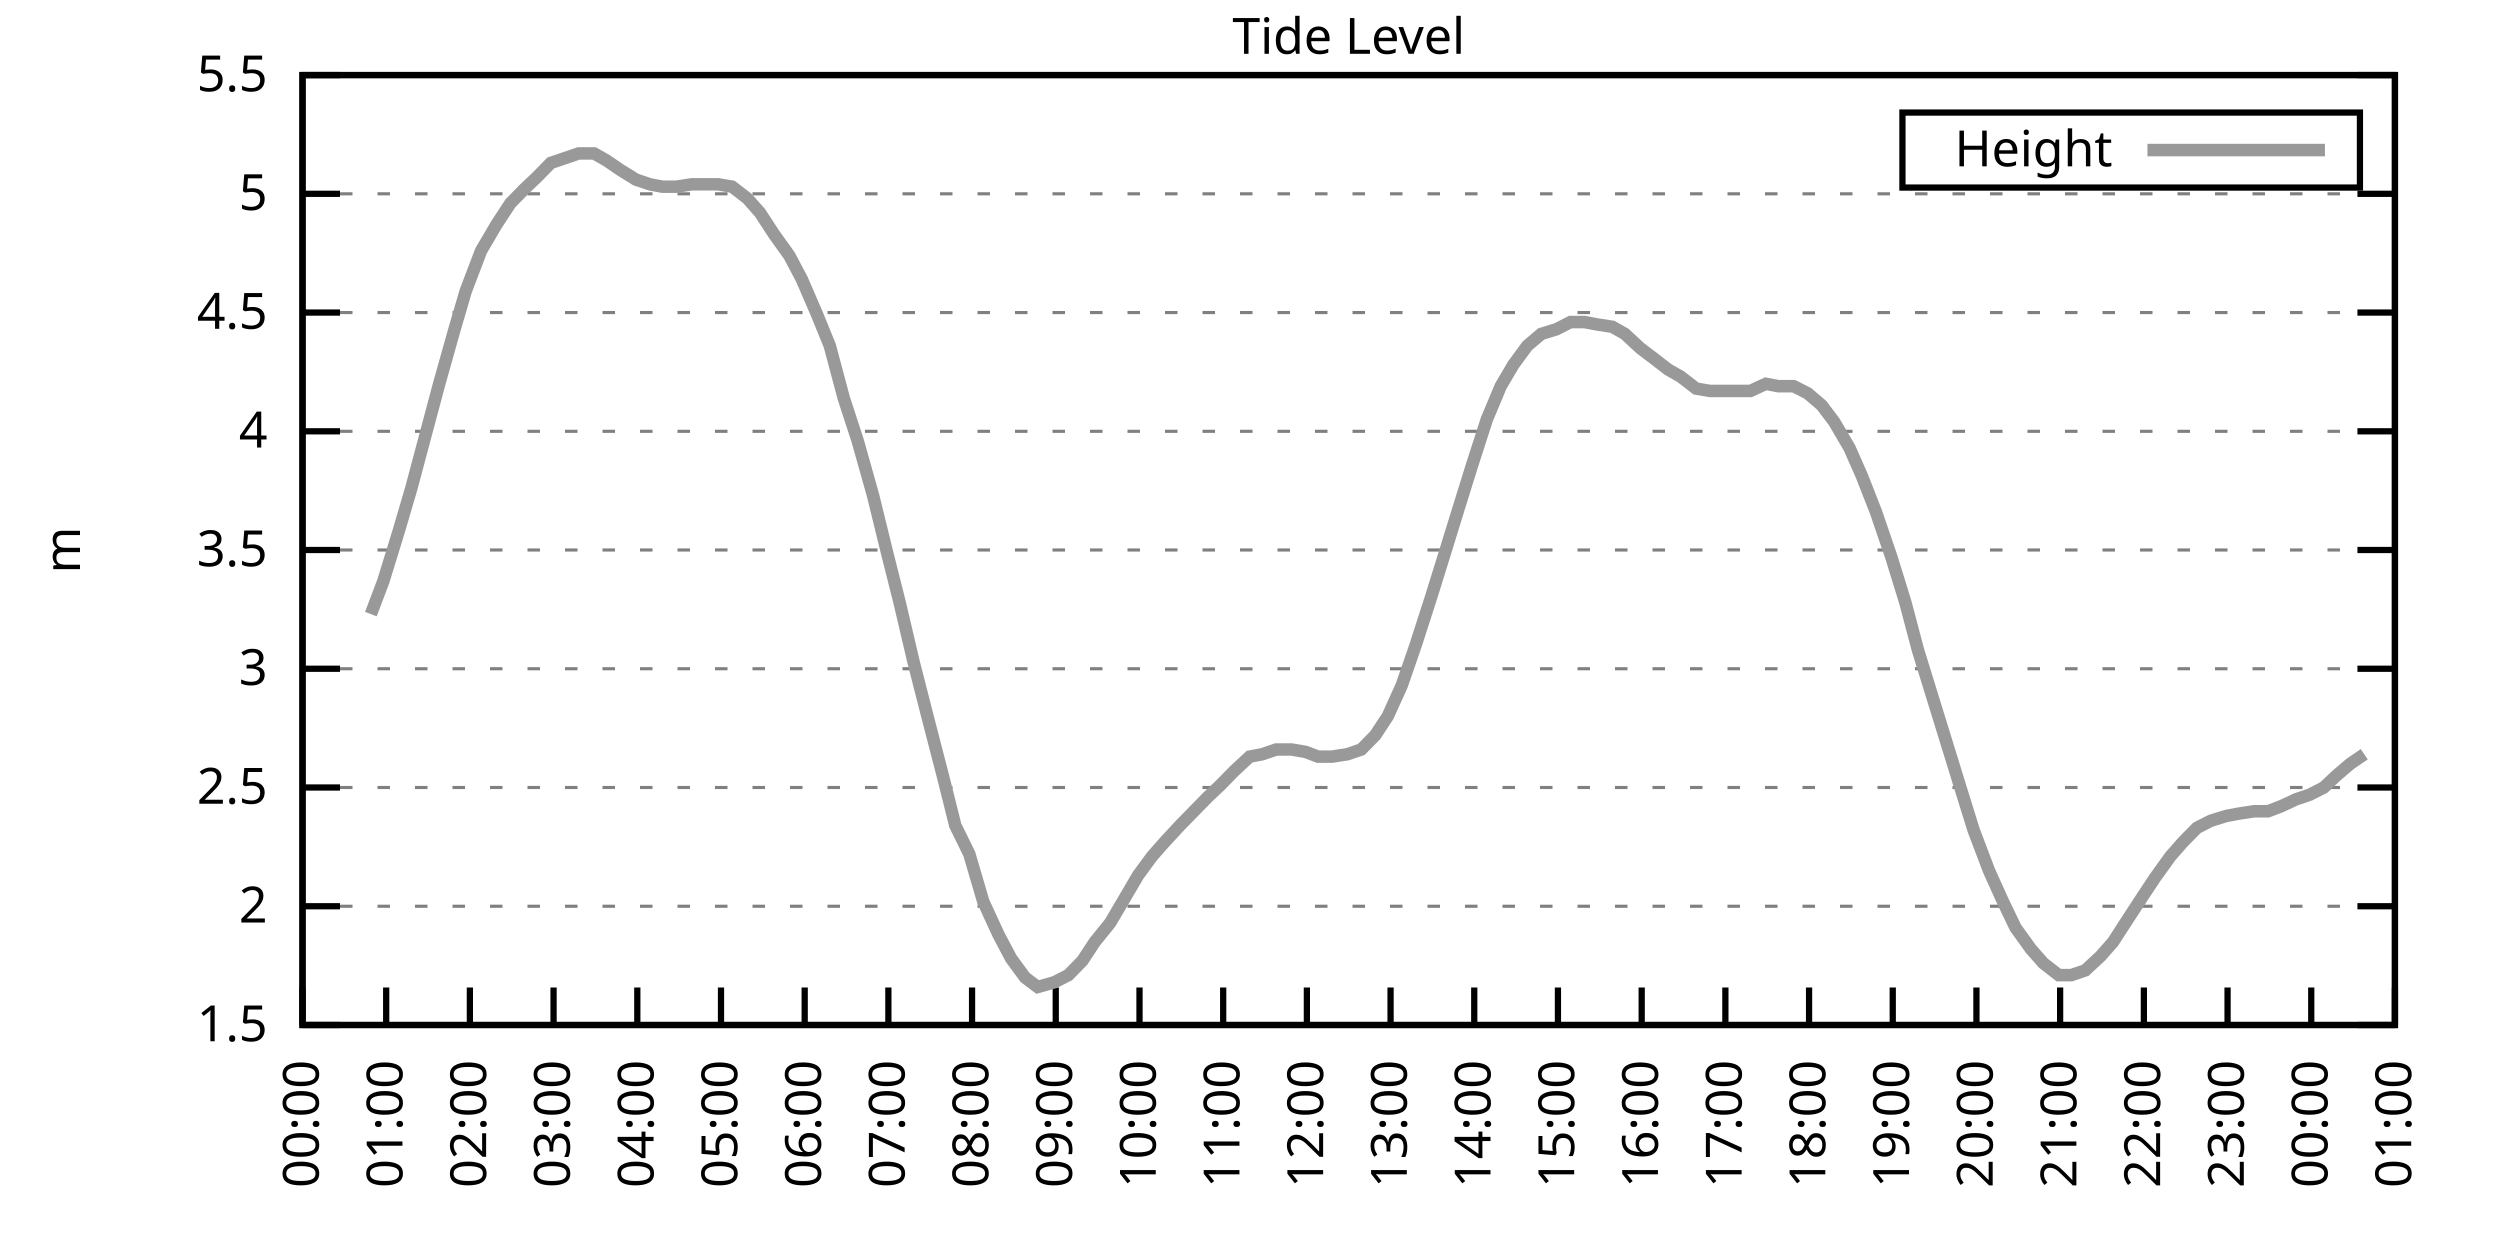
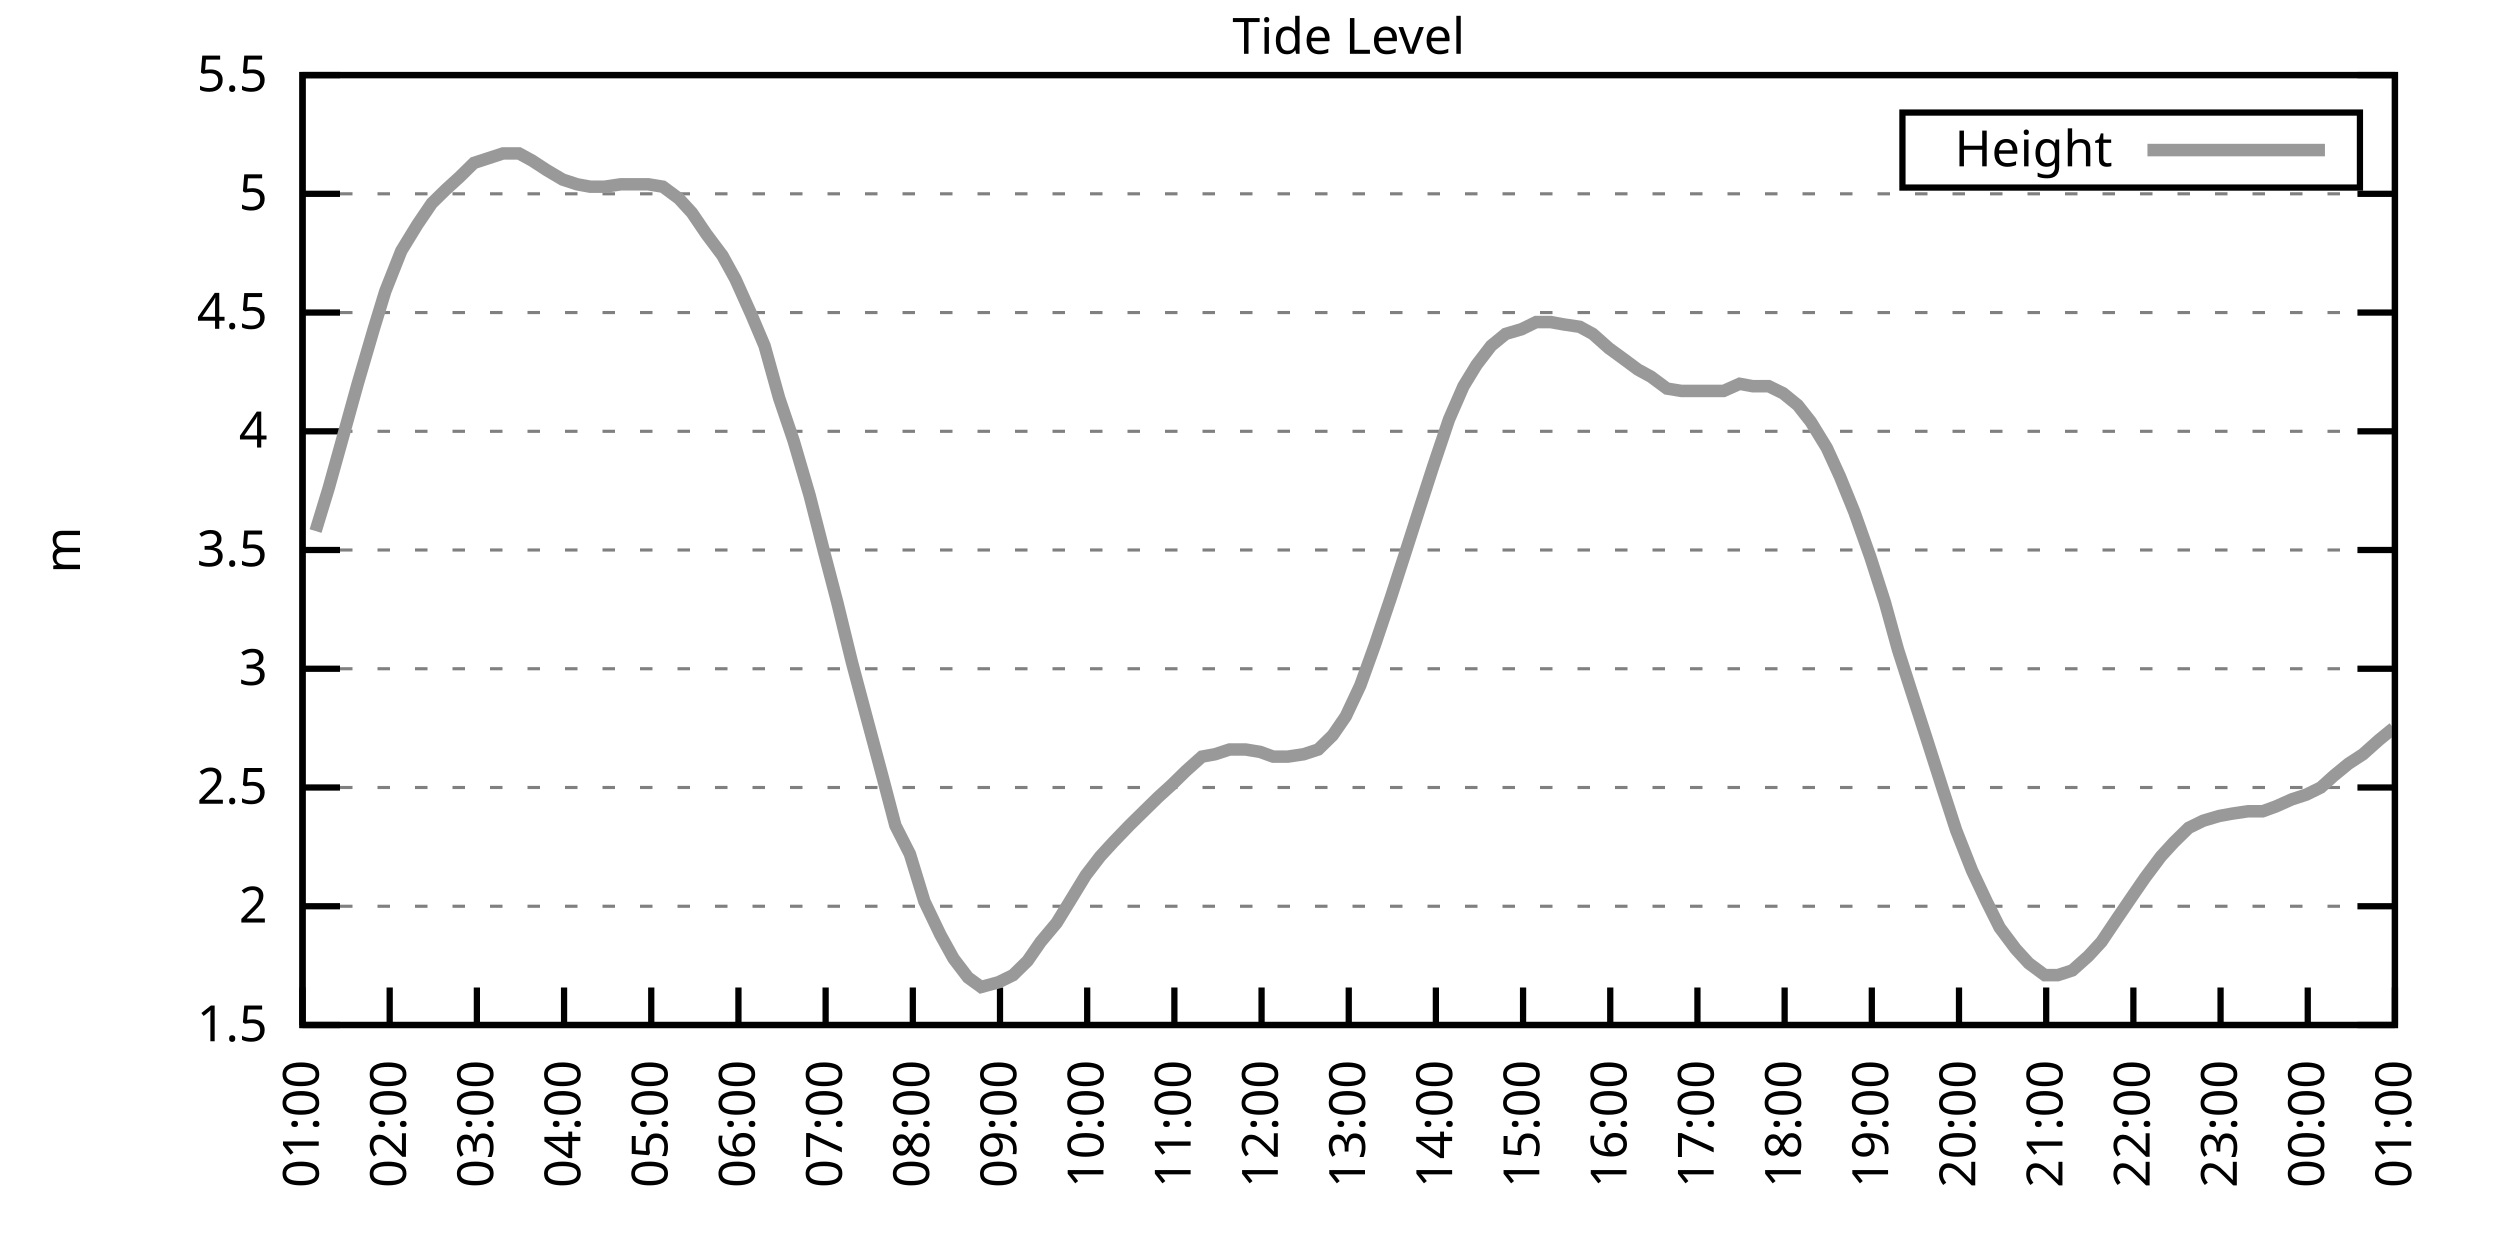
<svg xmlns="http://www.w3.org/2000/svg" xmlns:xlink="http://www.w3.org/1999/xlink" width="400" height="200" viewBox="0 0 400 200">
  <g id="gnuplot_canvas">
    <rect x="0" y="0" width="400" height="200" fill="none" />
    <defs>
      <circle id="gpDot" r="0.5" stroke-width="0.5" stroke="currentColor" />
      <path id="gpPt0" stroke-width="0.333" stroke="currentColor" d="M-1,0 h2 M0,-1 v2" />
      <path id="gpPt1" stroke-width="0.333" stroke="currentColor" d="M-1,-1 L1,1 M1,-1 L-1,1" />
      <path id="gpPt2" stroke-width="0.333" stroke="currentColor" d="M-1,0 L1,0 M0,-1 L0,1 M-1,-1 L1,1 M-1,1 L1,-1" />
      <rect id="gpPt3" stroke-width="0.333" stroke="currentColor" x="-1" y="-1" width="2" height="2" />
      <rect id="gpPt4" stroke-width="0.333" stroke="currentColor" fill="currentColor" x="-1" y="-1" width="2" height="2" />
      <circle id="gpPt5" stroke-width="0.333" stroke="currentColor" cx="0" cy="0" r="1" />
      <use xlink:href="#gpPt5" id="gpPt6" fill="currentColor" stroke="none" />
      <path id="gpPt7" stroke-width="0.333" stroke="currentColor" d="M0,-1.33 L-1.33,0.67 L1.33,0.67 z" />
      <use xlink:href="#gpPt7" id="gpPt8" fill="currentColor" stroke="none" />
      <use xlink:href="#gpPt7" id="gpPt9" stroke="currentColor" transform="rotate(180)" />
      <use xlink:href="#gpPt9" id="gpPt10" fill="currentColor" stroke="none" />
      <use xlink:href="#gpPt3" id="gpPt11" stroke="currentColor" transform="rotate(45)" />
      <use xlink:href="#gpPt11" id="gpPt12" fill="currentColor" stroke="none" />
      <path id="gpPt13" stroke-width="0.333" stroke="currentColor" d="M0,1.330 L1.265,0.411 L0.782,-1.067 L-0.782,-1.076 L-1.265,0.411 z" />
      <use xlink:href="#gpPt13" id="gpPt14" fill="currentColor" stroke="none" />
      <filter id="textbox" filterUnits="objectBoundingBox" x="0" y="0" height="1" width="1">
        <feFlood flood-color="white" flood-opacity="1" result="bgnd" />
        <feComposite in="SourceGraphic" in2="bgnd" operator="atop" />
      </filter>
      <filter id="greybox" filterUnits="objectBoundingBox" x="0" y="0" height="1" width="1">
        <feFlood flood-color="lightgrey" flood-opacity="1" result="grey" />
        <feComposite in="SourceGraphic" in2="grey" operator="atop" />
      </filter>
    </defs>
    <g fill="none" color="white" stroke="currentColor" stroke-width="1.00" stroke-linecap="butt" stroke-linejoin="miter">
</g>
    <g fill="none" color="black" stroke="currentColor" stroke-width="1.00" stroke-linecap="butt" stroke-linejoin="miter">
      <g stroke="none" shape-rendering="crispEdges">
        <polygon fill="rgb(255, 255, 255)" points="48.40,164.00 383.18,164.00 383.18,12.02 48.40,12.02 " />
      </g>
    </g>
    <g fill="none" color="black" stroke="currentColor" stroke-width="1.00" stroke-linecap="butt" stroke-linejoin="miter">
</g>
    <g fill="none" color="black" stroke="black" stroke-width="0.50" stroke-linecap="butt" stroke-linejoin="miter">
</g>
    <g fill="none" color="gray" stroke="currentColor" stroke-width="0.50" stroke-linecap="butt" stroke-linejoin="miter">
      <path stroke="gray" stroke-dasharray="2,4" class="gridline" d="M48.40,164.00 L383.19,164.00  " />
    </g>
    <g fill="none" color="gray" stroke="gray" stroke-width="1.00" stroke-linecap="butt" stroke-linejoin="miter">
</g>
    <g fill="none" color="black" stroke="currentColor" stroke-width="1.00" stroke-linecap="butt" stroke-linejoin="miter">
      <path stroke="black" d="M48.40,164.00 L54.40,164.00 M383.19,164.00 L377.19,164.00  " />
      <g transform="translate(42.80,166.60)" stroke="none" fill="black" font-family="Sans" font-size="8.00" text-anchor="end">
        <text>
          <tspan font-family="Sans"> 1.5</tspan>
        </text>
      </g>
    </g>
    <g fill="none" color="black" stroke="currentColor" stroke-width="1.00" stroke-linecap="butt" stroke-linejoin="miter">
</g>
    <g fill="none" color="black" stroke="black" stroke-width="0.50" stroke-linecap="butt" stroke-linejoin="miter">
</g>
    <g fill="none" color="gray" stroke="currentColor" stroke-width="0.50" stroke-linecap="butt" stroke-linejoin="miter">
      <path stroke="gray" stroke-dasharray="2,4" class="gridline" d="M48.40,145.00 L383.19,145.00  " />
    </g>
    <g fill="none" color="gray" stroke="gray" stroke-width="1.00" stroke-linecap="butt" stroke-linejoin="miter">
</g>
    <g fill="none" color="black" stroke="currentColor" stroke-width="1.00" stroke-linecap="butt" stroke-linejoin="miter">
      <path stroke="black" d="M48.40,145.00 L54.40,145.00 M383.19,145.00 L377.19,145.00  " />
      <g transform="translate(42.80,147.60)" stroke="none" fill="black" font-family="Sans" font-size="8.00" text-anchor="end">
        <text>
          <tspan font-family="Sans"> 2</tspan>
        </text>
      </g>
    </g>
    <g fill="none" color="black" stroke="currentColor" stroke-width="1.00" stroke-linecap="butt" stroke-linejoin="miter">
</g>
    <g fill="none" color="black" stroke="black" stroke-width="0.50" stroke-linecap="butt" stroke-linejoin="miter">
</g>
    <g fill="none" color="gray" stroke="currentColor" stroke-width="0.50" stroke-linecap="butt" stroke-linejoin="miter">
      <path stroke="gray" stroke-dasharray="2,4" class="gridline" d="M48.40,126.00 L383.19,126.00  " />
    </g>
    <g fill="none" color="gray" stroke="gray" stroke-width="1.00" stroke-linecap="butt" stroke-linejoin="miter">
</g>
    <g fill="none" color="black" stroke="currentColor" stroke-width="1.00" stroke-linecap="butt" stroke-linejoin="miter">
      <path stroke="black" d="M48.40,126.00 L54.40,126.00 M383.19,126.00 L377.19,126.00  " />
      <g transform="translate(42.80,128.60)" stroke="none" fill="black" font-family="Sans" font-size="8.00" text-anchor="end">
        <text>
          <tspan font-family="Sans"> 2.5</tspan>
        </text>
      </g>
    </g>
    <g fill="none" color="black" stroke="currentColor" stroke-width="1.00" stroke-linecap="butt" stroke-linejoin="miter">
</g>
    <g fill="none" color="black" stroke="black" stroke-width="0.50" stroke-linecap="butt" stroke-linejoin="miter">
</g>
    <g fill="none" color="gray" stroke="currentColor" stroke-width="0.50" stroke-linecap="butt" stroke-linejoin="miter">
      <path stroke="gray" stroke-dasharray="2,4" class="gridline" d="M48.40,107.00 L383.19,107.00  " />
    </g>
    <g fill="none" color="gray" stroke="gray" stroke-width="1.00" stroke-linecap="butt" stroke-linejoin="miter">
</g>
    <g fill="none" color="black" stroke="currentColor" stroke-width="1.00" stroke-linecap="butt" stroke-linejoin="miter">
      <path stroke="black" d="M48.40,107.00 L54.40,107.00 M383.19,107.00 L377.19,107.00  " />
      <g transform="translate(42.80,109.60)" stroke="none" fill="black" font-family="Sans" font-size="8.00" text-anchor="end">
        <text>
          <tspan font-family="Sans"> 3</tspan>
        </text>
      </g>
    </g>
    <g fill="none" color="black" stroke="currentColor" stroke-width="1.00" stroke-linecap="butt" stroke-linejoin="miter">
</g>
    <g fill="none" color="black" stroke="black" stroke-width="0.50" stroke-linecap="butt" stroke-linejoin="miter">
</g>
    <g fill="none" color="gray" stroke="currentColor" stroke-width="0.50" stroke-linecap="butt" stroke-linejoin="miter">
      <path stroke="gray" stroke-dasharray="2,4" class="gridline" d="M48.40,88.00 L383.19,88.00  " />
    </g>
    <g fill="none" color="gray" stroke="gray" stroke-width="1.00" stroke-linecap="butt" stroke-linejoin="miter">
</g>
    <g fill="none" color="black" stroke="currentColor" stroke-width="1.00" stroke-linecap="butt" stroke-linejoin="miter">
      <path stroke="black" d="M48.40,88.00 L54.40,88.00 M383.19,88.00 L377.19,88.00  " />
      <g transform="translate(42.80,90.60)" stroke="none" fill="black" font-family="Sans" font-size="8.00" text-anchor="end">
        <text>
          <tspan font-family="Sans"> 3.5</tspan>
        </text>
      </g>
    </g>
    <g fill="none" color="black" stroke="currentColor" stroke-width="1.00" stroke-linecap="butt" stroke-linejoin="miter">
</g>
    <g fill="none" color="black" stroke="black" stroke-width="0.50" stroke-linecap="butt" stroke-linejoin="miter">
</g>
    <g fill="none" color="gray" stroke="currentColor" stroke-width="0.50" stroke-linecap="butt" stroke-linejoin="miter">
      <path stroke="gray" stroke-dasharray="2,4" class="gridline" d="M48.40,69.01 L383.19,69.01  " />
    </g>
    <g fill="none" color="gray" stroke="gray" stroke-width="1.00" stroke-linecap="butt" stroke-linejoin="miter">
</g>
    <g fill="none" color="black" stroke="currentColor" stroke-width="1.00" stroke-linecap="butt" stroke-linejoin="miter">
      <path stroke="black" d="M48.40,69.01 L54.40,69.01 M383.19,69.01 L377.19,69.01  " />
      <g transform="translate(42.80,71.61)" stroke="none" fill="black" font-family="Sans" font-size="8.00" text-anchor="end">
        <text>
          <tspan font-family="Sans"> 4</tspan>
        </text>
      </g>
    </g>
    <g fill="none" color="black" stroke="currentColor" stroke-width="1.00" stroke-linecap="butt" stroke-linejoin="miter">
</g>
    <g fill="none" color="black" stroke="black" stroke-width="0.50" stroke-linecap="butt" stroke-linejoin="miter">
</g>
    <g fill="none" color="gray" stroke="currentColor" stroke-width="0.50" stroke-linecap="butt" stroke-linejoin="miter">
      <path stroke="gray" stroke-dasharray="2,4" class="gridline" d="M48.40,50.01 L383.19,50.01  " />
    </g>
    <g fill="none" color="gray" stroke="gray" stroke-width="1.00" stroke-linecap="butt" stroke-linejoin="miter">
</g>
    <g fill="none" color="black" stroke="currentColor" stroke-width="1.00" stroke-linecap="butt" stroke-linejoin="miter">
      <path stroke="black" d="M48.40,50.01 L54.40,50.01 M383.19,50.01 L377.19,50.01  " />
      <g transform="translate(42.80,52.61)" stroke="none" fill="black" font-family="Sans" font-size="8.00" text-anchor="end">
        <text>
          <tspan font-family="Sans"> 4.5</tspan>
        </text>
      </g>
    </g>
    <g fill="none" color="black" stroke="currentColor" stroke-width="1.00" stroke-linecap="butt" stroke-linejoin="miter">
</g>
    <g fill="none" color="black" stroke="black" stroke-width="0.50" stroke-linecap="butt" stroke-linejoin="miter">
</g>
    <g fill="none" color="gray" stroke="currentColor" stroke-width="0.50" stroke-linecap="butt" stroke-linejoin="miter">
      <path stroke="gray" stroke-dasharray="2,4" class="gridline" d="M48.40,31.01 L383.19,31.01  " />
    </g>
    <g fill="none" color="gray" stroke="gray" stroke-width="1.00" stroke-linecap="butt" stroke-linejoin="miter">
</g>
    <g fill="none" color="black" stroke="currentColor" stroke-width="1.00" stroke-linecap="butt" stroke-linejoin="miter">
      <path stroke="black" d="M48.40,31.01 L54.40,31.01 M383.19,31.01 L377.19,31.01  " />
      <g transform="translate(42.80,33.61)" stroke="none" fill="black" font-family="Sans" font-size="8.00" text-anchor="end">
        <text>
          <tspan font-family="Sans"> 5</tspan>
        </text>
      </g>
    </g>
    <g fill="none" color="black" stroke="currentColor" stroke-width="1.00" stroke-linecap="butt" stroke-linejoin="miter">
</g>
    <g fill="none" color="black" stroke="black" stroke-width="0.50" stroke-linecap="butt" stroke-linejoin="miter">
</g>
    <g fill="none" color="gray" stroke="currentColor" stroke-width="0.50" stroke-linecap="butt" stroke-linejoin="miter">
      <path stroke="gray" stroke-dasharray="2,4" class="gridline" d="M48.40,12.01 L383.19,12.01  " />
    </g>
    <g fill="none" color="gray" stroke="gray" stroke-width="1.00" stroke-linecap="butt" stroke-linejoin="miter">
</g>
    <g fill="none" color="black" stroke="currentColor" stroke-width="1.00" stroke-linecap="butt" stroke-linejoin="miter">
      <path stroke="black" d="M48.40,12.01 L54.40,12.01 M383.19,12.01 L377.19,12.01  " />
      <g transform="translate(42.80,14.61)" stroke="none" fill="black" font-family="Sans" font-size="8.00" text-anchor="end">
        <text>
          <tspan font-family="Sans"> 5.5</tspan>
        </text>
      </g>
    </g>
    <g fill="none" color="black" stroke="currentColor" stroke-width="1.00" stroke-linecap="butt" stroke-linejoin="miter">
      <path stroke="black" d="M48.40,164.00 L48.40,158.00  " />
      <g transform="translate(51.00,169.60) rotate(270.00)" stroke="none" fill="black" font-family="Sans" font-size="8.00" text-anchor="end">
        <text>
-           <tspan font-family="Sans">00:00</tspan>
-         </text>
-       </g>
-     </g>
-     <g fill="none" color="black" stroke="currentColor" stroke-width="1.00" stroke-linecap="butt" stroke-linejoin="miter">
-       <path stroke="black" d="M61.79,164.00 L61.79,158.00  " />
-       <g transform="translate(64.39,169.60) rotate(270.00)" stroke="none" fill="black" font-family="Sans" font-size="8.00" text-anchor="end">
-         <text>
          <tspan font-family="Sans">01:00</tspan>
        </text>
      </g>
    </g>
    <g fill="none" color="black" stroke="currentColor" stroke-width="1.00" stroke-linecap="butt" stroke-linejoin="miter">
-       <path stroke="black" d="M75.18,164.00 L75.18,158.00  " />
-       <g transform="translate(77.78,169.60) rotate(270.00)" stroke="none" fill="black" font-family="Sans" font-size="8.00" text-anchor="end">
+       <path stroke="black" d="M62.35,164.00 L62.35,158.00  " />
+       <g transform="translate(64.95,169.60) rotate(270.00)" stroke="none" fill="black" font-family="Sans" font-size="8.00" text-anchor="end">
        <text>
          <tspan font-family="Sans">02:00</tspan>
        </text>
      </g>
    </g>
    <g fill="none" color="black" stroke="currentColor" stroke-width="1.00" stroke-linecap="butt" stroke-linejoin="miter">
-       <path stroke="black" d="M88.57,164.00 L88.57,158.00  " />
-       <g transform="translate(91.17,169.60) rotate(270.00)" stroke="none" fill="black" font-family="Sans" font-size="8.00" text-anchor="end">
+       <path stroke="black" d="M76.30,164.00 L76.30,158.00  " />
+       <g transform="translate(78.90,169.60) rotate(270.00)" stroke="none" fill="black" font-family="Sans" font-size="8.00" text-anchor="end">
        <text>
          <tspan font-family="Sans">03:00</tspan>
        </text>
      </g>
    </g>
    <g fill="none" color="black" stroke="currentColor" stroke-width="1.00" stroke-linecap="butt" stroke-linejoin="miter">
-       <path stroke="black" d="M101.97,164.00 L101.97,158.00  " />
-       <g transform="translate(104.57,169.60) rotate(270.00)" stroke="none" fill="black" font-family="Sans" font-size="8.00" text-anchor="end">
+       <path stroke="black" d="M90.25,164.00 L90.25,158.00  " />
+       <g transform="translate(92.85,169.60) rotate(270.00)" stroke="none" fill="black" font-family="Sans" font-size="8.00" text-anchor="end">
        <text>
          <tspan font-family="Sans">04:00</tspan>
        </text>
      </g>
    </g>
    <g fill="none" color="black" stroke="currentColor" stroke-width="1.00" stroke-linecap="butt" stroke-linejoin="miter">
-       <path stroke="black" d="M115.36,164.00 L115.36,158.00  " />
-       <g transform="translate(117.96,169.60) rotate(270.00)" stroke="none" fill="black" font-family="Sans" font-size="8.00" text-anchor="end">
+       <path stroke="black" d="M104.20,164.00 L104.20,158.00  " />
+       <g transform="translate(106.80,169.60) rotate(270.00)" stroke="none" fill="black" font-family="Sans" font-size="8.00" text-anchor="end">
        <text>
          <tspan font-family="Sans">05:00</tspan>
        </text>
      </g>
    </g>
    <g fill="none" color="black" stroke="currentColor" stroke-width="1.00" stroke-linecap="butt" stroke-linejoin="miter">
-       <path stroke="black" d="M128.75,164.00 L128.75,158.00  " />
-       <g transform="translate(131.35,169.60) rotate(270.00)" stroke="none" fill="black" font-family="Sans" font-size="8.00" text-anchor="end">
+       <path stroke="black" d="M118.15,164.00 L118.15,158.00  " />
+       <g transform="translate(120.75,169.60) rotate(270.00)" stroke="none" fill="black" font-family="Sans" font-size="8.00" text-anchor="end">
        <text>
          <tspan font-family="Sans">06:00</tspan>
        </text>
      </g>
    </g>
    <g fill="none" color="black" stroke="currentColor" stroke-width="1.00" stroke-linecap="butt" stroke-linejoin="miter">
-       <path stroke="black" d="M142.14,164.00 L142.14,158.00  " />
-       <g transform="translate(144.74,169.60) rotate(270.00)" stroke="none" fill="black" font-family="Sans" font-size="8.00" text-anchor="end">
+       <path stroke="black" d="M132.10,164.00 L132.10,158.00  " />
+       <g transform="translate(134.70,169.60) rotate(270.00)" stroke="none" fill="black" font-family="Sans" font-size="8.00" text-anchor="end">
        <text>
          <tspan font-family="Sans">07:00</tspan>
        </text>
      </g>
    </g>
    <g fill="none" color="black" stroke="currentColor" stroke-width="1.00" stroke-linecap="butt" stroke-linejoin="miter">
-       <path stroke="black" d="M155.53,164.00 L155.53,158.00  " />
-       <g transform="translate(158.13,169.60) rotate(270.00)" stroke="none" fill="black" font-family="Sans" font-size="8.00" text-anchor="end">
+       <path stroke="black" d="M146.05,164.00 L146.05,158.00  " />
+       <g transform="translate(148.65,169.60) rotate(270.00)" stroke="none" fill="black" font-family="Sans" font-size="8.00" text-anchor="end">
        <text>
          <tspan font-family="Sans">08:00</tspan>
        </text>
      </g>
    </g>
    <g fill="none" color="black" stroke="currentColor" stroke-width="1.00" stroke-linecap="butt" stroke-linejoin="miter">
-       <path stroke="black" d="M168.92,164.00 L168.92,158.00  " />
-       <g transform="translate(171.52,169.60) rotate(270.00)" stroke="none" fill="black" font-family="Sans" font-size="8.00" text-anchor="end">
+       <path stroke="black" d="M160.00,164.00 L160.00,158.00  " />
+       <g transform="translate(162.60,169.60) rotate(270.00)" stroke="none" fill="black" font-family="Sans" font-size="8.00" text-anchor="end">
        <text>
          <tspan font-family="Sans">09:00</tspan>
        </text>
      </g>
    </g>
    <g fill="none" color="black" stroke="currentColor" stroke-width="1.00" stroke-linecap="butt" stroke-linejoin="miter">
-       <path stroke="black" d="M182.32,164.00 L182.32,158.00  " />
-       <g transform="translate(184.92,169.60) rotate(270.00)" stroke="none" fill="black" font-family="Sans" font-size="8.00" text-anchor="end">
+       <path stroke="black" d="M173.95,164.00 L173.95,158.00  " />
+       <g transform="translate(176.55,169.60) rotate(270.00)" stroke="none" fill="black" font-family="Sans" font-size="8.00" text-anchor="end">
        <text>
          <tspan font-family="Sans">10:00</tspan>
        </text>
      </g>
    </g>
    <g fill="none" color="black" stroke="currentColor" stroke-width="1.00" stroke-linecap="butt" stroke-linejoin="miter">
-       <path stroke="black" d="M195.71,164.00 L195.71,158.00  " />
-       <g transform="translate(198.31,169.60) rotate(270.00)" stroke="none" fill="black" font-family="Sans" font-size="8.00" text-anchor="end">
+       <path stroke="black" d="M187.90,164.00 L187.90,158.00  " />
+       <g transform="translate(190.50,169.60) rotate(270.00)" stroke="none" fill="black" font-family="Sans" font-size="8.00" text-anchor="end">
        <text>
          <tspan font-family="Sans">11:00</tspan>
        </text>
      </g>
    </g>
    <g fill="none" color="black" stroke="currentColor" stroke-width="1.00" stroke-linecap="butt" stroke-linejoin="miter">
-       <path stroke="black" d="M209.10,164.00 L209.10,158.00  " />
-       <g transform="translate(211.70,169.60) rotate(270.00)" stroke="none" fill="black" font-family="Sans" font-size="8.00" text-anchor="end">
+       <path stroke="black" d="M201.85,164.00 L201.85,158.00  " />
+       <g transform="translate(204.45,169.60) rotate(270.00)" stroke="none" fill="black" font-family="Sans" font-size="8.00" text-anchor="end">
        <text>
          <tspan font-family="Sans">12:00</tspan>
        </text>
      </g>
    </g>
    <g fill="none" color="black" stroke="currentColor" stroke-width="1.00" stroke-linecap="butt" stroke-linejoin="miter">
-       <path stroke="black" d="M222.49,164.00 L222.49,158.00  " />
-       <g transform="translate(225.09,169.60) rotate(270.00)" stroke="none" fill="black" font-family="Sans" font-size="8.00" text-anchor="end">
+       <path stroke="black" d="M215.80,164.00 L215.80,158.00  " />
+       <g transform="translate(218.40,169.60) rotate(270.00)" stroke="none" fill="black" font-family="Sans" font-size="8.00" text-anchor="end">
        <text>
          <tspan font-family="Sans">13:00</tspan>
        </text>
      </g>
    </g>
    <g fill="none" color="black" stroke="currentColor" stroke-width="1.00" stroke-linecap="butt" stroke-linejoin="miter">
-       <path stroke="black" d="M235.88,164.00 L235.88,158.00  " />
-       <g transform="translate(238.48,169.60) rotate(270.00)" stroke="none" fill="black" font-family="Sans" font-size="8.00" text-anchor="end">
+       <path stroke="black" d="M229.74,164.00 L229.74,158.00  " />
+       <g transform="translate(232.34,169.60) rotate(270.00)" stroke="none" fill="black" font-family="Sans" font-size="8.00" text-anchor="end">
        <text>
          <tspan font-family="Sans">14:00</tspan>
        </text>
      </g>
    </g>
    <g fill="none" color="black" stroke="currentColor" stroke-width="1.00" stroke-linecap="butt" stroke-linejoin="miter">
-       <path stroke="black" d="M249.27,164.00 L249.27,158.00  " />
-       <g transform="translate(251.87,169.60) rotate(270.00)" stroke="none" fill="black" font-family="Sans" font-size="8.00" text-anchor="end">
+       <path stroke="black" d="M243.69,164.00 L243.69,158.00  " />
+       <g transform="translate(246.29,169.60) rotate(270.00)" stroke="none" fill="black" font-family="Sans" font-size="8.00" text-anchor="end">
        <text>
          <tspan font-family="Sans">15:00</tspan>
        </text>
      </g>
    </g>
    <g fill="none" color="black" stroke="currentColor" stroke-width="1.00" stroke-linecap="butt" stroke-linejoin="miter">
-       <path stroke="black" d="M262.67,164.00 L262.67,158.00  " />
-       <g transform="translate(265.27,169.60) rotate(270.00)" stroke="none" fill="black" font-family="Sans" font-size="8.00" text-anchor="end">
+       <path stroke="black" d="M257.64,164.00 L257.64,158.00  " />
+       <g transform="translate(260.24,169.60) rotate(270.00)" stroke="none" fill="black" font-family="Sans" font-size="8.00" text-anchor="end">
        <text>
          <tspan font-family="Sans">16:00</tspan>
        </text>
      </g>
    </g>
    <g fill="none" color="black" stroke="currentColor" stroke-width="1.00" stroke-linecap="butt" stroke-linejoin="miter">
-       <path stroke="black" d="M276.06,164.00 L276.06,158.00  " />
-       <g transform="translate(278.66,169.60) rotate(270.00)" stroke="none" fill="black" font-family="Sans" font-size="8.00" text-anchor="end">
+       <path stroke="black" d="M271.59,164.00 L271.59,158.00  " />
+       <g transform="translate(274.19,169.60) rotate(270.00)" stroke="none" fill="black" font-family="Sans" font-size="8.00" text-anchor="end">
        <text>
          <tspan font-family="Sans">17:00</tspan>
        </text>
      </g>
    </g>
    <g fill="none" color="black" stroke="currentColor" stroke-width="1.00" stroke-linecap="butt" stroke-linejoin="miter">
-       <path stroke="black" d="M289.45,164.00 L289.45,158.00  " />
-       <g transform="translate(292.05,169.60) rotate(270.00)" stroke="none" fill="black" font-family="Sans" font-size="8.00" text-anchor="end">
+       <path stroke="black" d="M285.54,164.00 L285.54,158.00  " />
+       <g transform="translate(288.14,169.60) rotate(270.00)" stroke="none" fill="black" font-family="Sans" font-size="8.00" text-anchor="end">
        <text>
          <tspan font-family="Sans">18:00</tspan>
        </text>
      </g>
    </g>
    <g fill="none" color="black" stroke="currentColor" stroke-width="1.00" stroke-linecap="butt" stroke-linejoin="miter">
-       <path stroke="black" d="M302.84,164.00 L302.84,158.00  " />
-       <g transform="translate(305.44,169.60) rotate(270.00)" stroke="none" fill="black" font-family="Sans" font-size="8.00" text-anchor="end">
+       <path stroke="black" d="M299.49,164.00 L299.49,158.00  " />
+       <g transform="translate(302.09,169.60) rotate(270.00)" stroke="none" fill="black" font-family="Sans" font-size="8.00" text-anchor="end">
        <text>
          <tspan font-family="Sans">19:00</tspan>
        </text>
      </g>
    </g>
    <g fill="none" color="black" stroke="currentColor" stroke-width="1.00" stroke-linecap="butt" stroke-linejoin="miter">
-       <path stroke="black" d="M316.23,164.00 L316.23,158.00  " />
-       <g transform="translate(318.83,169.60) rotate(270.00)" stroke="none" fill="black" font-family="Sans" font-size="8.00" text-anchor="end">
+       <path stroke="black" d="M313.44,164.00 L313.44,158.00  " />
+       <g transform="translate(316.04,169.60) rotate(270.00)" stroke="none" fill="black" font-family="Sans" font-size="8.00" text-anchor="end">
        <text>
          <tspan font-family="Sans">20:00</tspan>
        </text>
      </g>
    </g>
    <g fill="none" color="black" stroke="currentColor" stroke-width="1.00" stroke-linecap="butt" stroke-linejoin="miter">
-       <path stroke="black" d="M329.62,164.00 L329.62,158.00  " />
-       <g transform="translate(332.22,169.60) rotate(270.00)" stroke="none" fill="black" font-family="Sans" font-size="8.00" text-anchor="end">
+       <path stroke="black" d="M327.39,164.00 L327.39,158.00  " />
+       <g transform="translate(329.99,169.60) rotate(270.00)" stroke="none" fill="black" font-family="Sans" font-size="8.00" text-anchor="end">
        <text>
          <tspan font-family="Sans">21:00</tspan>
        </text>
      </g>
    </g>
    <g fill="none" color="black" stroke="currentColor" stroke-width="1.00" stroke-linecap="butt" stroke-linejoin="miter">
-       <path stroke="black" d="M343.02,164.00 L343.02,158.00  " />
-       <g transform="translate(345.62,169.60) rotate(270.00)" stroke="none" fill="black" font-family="Sans" font-size="8.00" text-anchor="end">
+       <path stroke="black" d="M341.34,164.00 L341.34,158.00  " />
+       <g transform="translate(343.94,169.60) rotate(270.00)" stroke="none" fill="black" font-family="Sans" font-size="8.00" text-anchor="end">
        <text>
          <tspan font-family="Sans">22:00</tspan>
        </text>
      </g>
    </g>
    <g fill="none" color="black" stroke="currentColor" stroke-width="1.00" stroke-linecap="butt" stroke-linejoin="miter">
-       <path stroke="black" d="M356.41,164.00 L356.41,158.00  " />
-       <g transform="translate(359.01,169.60) rotate(270.00)" stroke="none" fill="black" font-family="Sans" font-size="8.00" text-anchor="end">
+       <path stroke="black" d="M355.29,164.00 L355.29,158.00  " />
+       <g transform="translate(357.89,169.60) rotate(270.00)" stroke="none" fill="black" font-family="Sans" font-size="8.00" text-anchor="end">
        <text>
          <tspan font-family="Sans">23:00</tspan>
        </text>
      </g>
    </g>
    <g fill="none" color="black" stroke="currentColor" stroke-width="1.00" stroke-linecap="butt" stroke-linejoin="miter">
-       <path stroke="black" d="M369.80,164.00 L369.80,158.00  " />
-       <g transform="translate(372.40,169.60) rotate(270.00)" stroke="none" fill="black" font-family="Sans" font-size="8.00" text-anchor="end">
+       <path stroke="black" d="M369.24,164.00 L369.24,158.00  " />
+       <g transform="translate(371.84,169.60) rotate(270.00)" stroke="none" fill="black" font-family="Sans" font-size="8.00" text-anchor="end">
        <text>
          <tspan font-family="Sans">00:00</tspan>
        </text>
      </g>
    </g>
    <g fill="none" color="black" stroke="currentColor" stroke-width="1.00" stroke-linecap="butt" stroke-linejoin="miter">
      <path stroke="black" d="M383.19,164.00 L383.19,158.00  " />
      <g transform="translate(385.79,169.60) rotate(270.00)" stroke="none" fill="black" font-family="Sans" font-size="8.00" text-anchor="end">
        <text>
          <tspan font-family="Sans">01:00</tspan>
        </text>
      </g>
    </g>
    <g fill="none" color="black" stroke="currentColor" stroke-width="1.00" stroke-linecap="butt" stroke-linejoin="miter">
</g>
    <g fill="none" color="black" stroke="currentColor" stroke-width="1.00" stroke-linecap="butt" stroke-linejoin="miter">
      <path stroke="black" d="M48.40,12.01 L48.40,164.00 L383.19,164.00 L383.19,12.01 L48.40,12.01 Z  " />
    </g>
    <g fill="none" color="black" stroke="currentColor" stroke-width="1.00" stroke-linecap="butt" stroke-linejoin="miter">
</g>
    <g fill="none" color="black" stroke="currentColor" stroke-width="1.00" stroke-linecap="butt" stroke-linejoin="miter">
      <path stroke="black" d="M304.39,30.01 L304.39,18.01 L377.59,18.01 L377.59,30.01 L304.39,30.01 Z  " />
    </g>
    <g id="Tide_level_plot_1">
      <g fill="none" color="white" stroke="black" stroke-width="2.00" stroke-linecap="butt" stroke-linejoin="miter">
</g>
      <g fill="none" color="black" stroke="currentColor" stroke-width="2.00" stroke-linecap="butt" stroke-linejoin="miter">
        <g transform="translate(337.99,26.61)" stroke="none" fill="black" font-family="Sans" font-size="8.00" text-anchor="end">
          <text>
            <tspan font-family="Sans">Height</tspan>
          </text>
        </g>
      </g>
      <g fill="none" color="black" stroke="currentColor" stroke-width="2.00" stroke-linecap="butt" stroke-linejoin="miter">
-         <path stroke="rgb(153, 153, 153)" d="M343.59,24.01 L371.99,24.01 M59.34,98.26 L61.35,92.94 L63.80,84.97 L65.81,78.13 L68.04,69.77 L70.27,61.41   L72.73,52.67 L74.51,46.59 L76.97,40.13 L79.42,35.95 L81.66,32.53 L83.89,30.25 L85.90,28.35 L88.13,26.07   L90.36,25.31 L92.59,24.55 L95.05,24.55 L97.06,25.69 L99.29,27.21 L101.74,28.73 L103.98,29.49 L105.98,29.87   L108.22,29.87 L110.67,29.49 L112.90,29.49 L114.91,29.49 L117.14,29.87 L119.60,31.77 L121.61,34.05 L123.84,37.47   L126.29,40.89 L128.30,44.69 L130.76,50.39 L132.77,55.33 L135.00,63.69 L137.23,70.53 L139.69,79.27 L141.92,88.38   L143.93,96.36 L146.16,105.86 L148.39,114.60 L150.85,124.10 L152.85,132.08 L155.09,136.64 L157.32,144.24 L159.77,149.56   L161.78,153.36 L164.01,156.40 L166.02,157.92 L168.70,157.16 L170.93,156.02 L173.17,153.74 L175.17,150.70 L177.63,147.66   L179.64,144.24 L182.09,140.06 L184.32,137.02 L186.33,134.74 L188.79,132.08 L191.02,129.80 L193.25,127.52 L195.26,125.62   L197.49,123.34 L199.95,121.06 L201.96,120.68 L204.19,119.92 L206.64,119.92 L208.88,120.30 L210.88,121.06 L213.12,121.06   L215.57,120.68 L217.80,119.92 L220.04,117.64 L222.04,114.60 L224.28,109.66 L226.51,103.20 L228.96,95.60 L230.97,89.14   L233.43,81.17 L235.44,74.71 L237.89,67.11 L240.12,61.79 L242.13,58.37 L244.36,55.33 L246.60,53.43 L249.05,52.67   L251.28,51.53 L253.51,51.53 L255.52,51.91 L257.98,52.29 L259.99,53.43 L262.44,55.71 L264.45,57.23 L266.91,59.13   L268.92,60.27 L271.37,62.17 L273.60,62.55 L275.61,62.55 L278.07,62.55 L280.07,62.55 L282.53,61.41 L284.54,61.79   L286.99,61.79 L289.23,62.93 L291.46,64.83 L293.47,67.49 L295.92,71.67 L297.93,76.23 L300.16,81.93 L302.62,89.14   L304.85,96.36 L306.86,103.96 L309.09,111.18 L311.32,118.40 L313.78,126.38 L315.79,132.84 L318.24,139.30 L320.47,144.24   L322.48,148.42 L324.94,151.84 L326.95,154.12 L329.40,156.02 L331.41,156.02 L333.64,155.26 L336.10,152.98 L338.10,150.70   L340.56,146.90 L342.79,143.48 L344.80,140.44 L347.26,137.02 L349.26,134.74 L351.50,132.46 L353.73,131.32 L356.18,130.56   L358.19,130.18 L360.65,129.80 L362.88,129.80 L364.89,129.04 L367.34,127.90 L369.58,127.14 L371.81,126.00 L373.82,124.10   L376.05,122.20 L378.28,120.68  " />
+         <path stroke="rgb(153, 153, 153)" d="M343.59,24.01 L371.99,24.01 M50.49,84.97 L52.58,78.13 L54.91,69.77 L57.23,61.41 L59.79,52.67 L61.65,46.59   L64.21,40.13 L66.77,35.95 L69.09,32.53 L71.42,30.25 L73.51,28.35 L75.83,26.07 L78.16,25.31 L80.48,24.55   L83.04,24.55 L85.13,25.69 L87.46,27.21 L90.02,28.73 L92.34,29.49 L94.43,29.87 L96.76,29.87 L99.32,29.49   L101.64,29.49 L103.73,29.49 L106.06,29.87 L108.62,31.77 L110.71,34.05 L113.03,37.47 L115.59,40.89 L117.68,44.69   L120.24,50.39 L122.33,55.33 L124.66,63.69 L126.98,70.53 L129.54,79.27 L131.87,88.38 L133.96,96.36 L136.28,105.86   L138.61,114.60 L141.16,124.10 L143.26,132.08 L145.58,136.64 L147.91,144.24 L150.46,149.56 L152.56,153.36 L154.88,156.40   L156.97,157.92 L159.76,157.16 L162.09,156.02 L164.41,153.74 L166.51,150.70 L169.06,147.66 L171.16,144.24 L173.71,140.06   L176.04,137.02 L178.13,134.74 L180.69,132.08 L183.01,129.80 L185.34,127.52 L187.43,125.62 L189.76,123.34 L192.31,121.06   L194.41,120.68 L196.73,119.92 L199.29,119.92 L201.61,120.30 L203.71,121.06 L206.03,121.06 L208.59,120.68 L210.91,119.92   L213.24,117.64 L215.33,114.60 L217.65,109.66 L219.98,103.20 L222.54,95.60 L224.63,89.14 L227.19,81.17 L229.28,74.71   L231.84,67.11 L234.16,61.79 L236.25,58.37 L238.58,55.33 L240.90,53.43 L243.46,52.67 L245.79,51.53 L248.11,51.53   L250.20,51.91 L252.76,52.29 L254.85,53.43 L257.41,55.71 L259.50,57.23 L262.06,59.13 L264.15,60.27 L266.71,62.17   L269.04,62.55 L271.13,62.55 L273.69,62.55 L275.78,62.55 L278.34,61.41 L280.43,61.79 L282.99,61.79 L285.31,62.93   L287.64,64.83 L289.73,67.49 L292.29,71.67 L294.38,76.23 L296.70,81.93 L299.26,89.14 L301.58,96.36 L303.68,103.96   L306.00,111.18 L308.33,118.40 L310.88,126.38 L312.98,132.84 L315.53,139.30 L317.86,144.24 L319.95,148.42 L322.51,151.84   L324.60,154.12 L327.16,156.02 L329.25,156.02 L331.58,155.26 L334.13,152.98 L336.23,150.70 L338.78,146.90 L341.11,143.48   L343.20,140.44 L345.76,137.02 L347.85,134.74 L350.18,132.46 L352.50,131.32 L355.06,130.56 L357.15,130.18 L359.71,129.80   L362.03,129.80 L364.13,129.04 L366.68,127.90 L369.01,127.14 L371.33,126.00 L373.43,124.10 L375.75,122.20 L378.08,120.68   L380.63,118.40 L382.96,116.50  " />
      </g>
    </g>
    <g fill="none" color="black" stroke="currentColor" stroke-width="2.00" stroke-linecap="butt" stroke-linejoin="miter">
</g>
    <g fill="none" color="black" stroke="black" stroke-width="1.00" stroke-linecap="butt" stroke-linejoin="miter">
</g>
    <g fill="none" color="black" stroke="currentColor" stroke-width="1.00" stroke-linecap="butt" stroke-linejoin="miter">
      <path stroke="black" d="M48.40,12.01 L48.40,164.00 L383.19,164.00 L383.19,12.01 L48.40,12.01 Z  " />
      <g transform="translate(12.80,88.01) rotate(270.00)" stroke="none" fill="black" font-family="Sans" font-size="8.00" text-anchor="middle">
        <text>
          <tspan font-family="Sans">m</tspan>
        </text>
      </g>
    </g>
    <g fill="none" color="black" stroke="currentColor" stroke-width="1.00" stroke-linecap="butt" stroke-linejoin="miter">
</g>
    <g fill="none" color="black" stroke="currentColor" stroke-width="1.00" stroke-linecap="butt" stroke-linejoin="miter">
      <g transform="translate(215.79,8.61)" stroke="none" fill="black" font-family="Sans" font-size="8.00" text-anchor="middle">
        <text>
          <tspan font-family="Sans">Tide Level</tspan>
        </text>
      </g>
    </g>
    <g fill="none" color="black" stroke="currentColor" stroke-width="1.00" stroke-linecap="butt" stroke-linejoin="miter">
</g>
  </g>
</svg>
